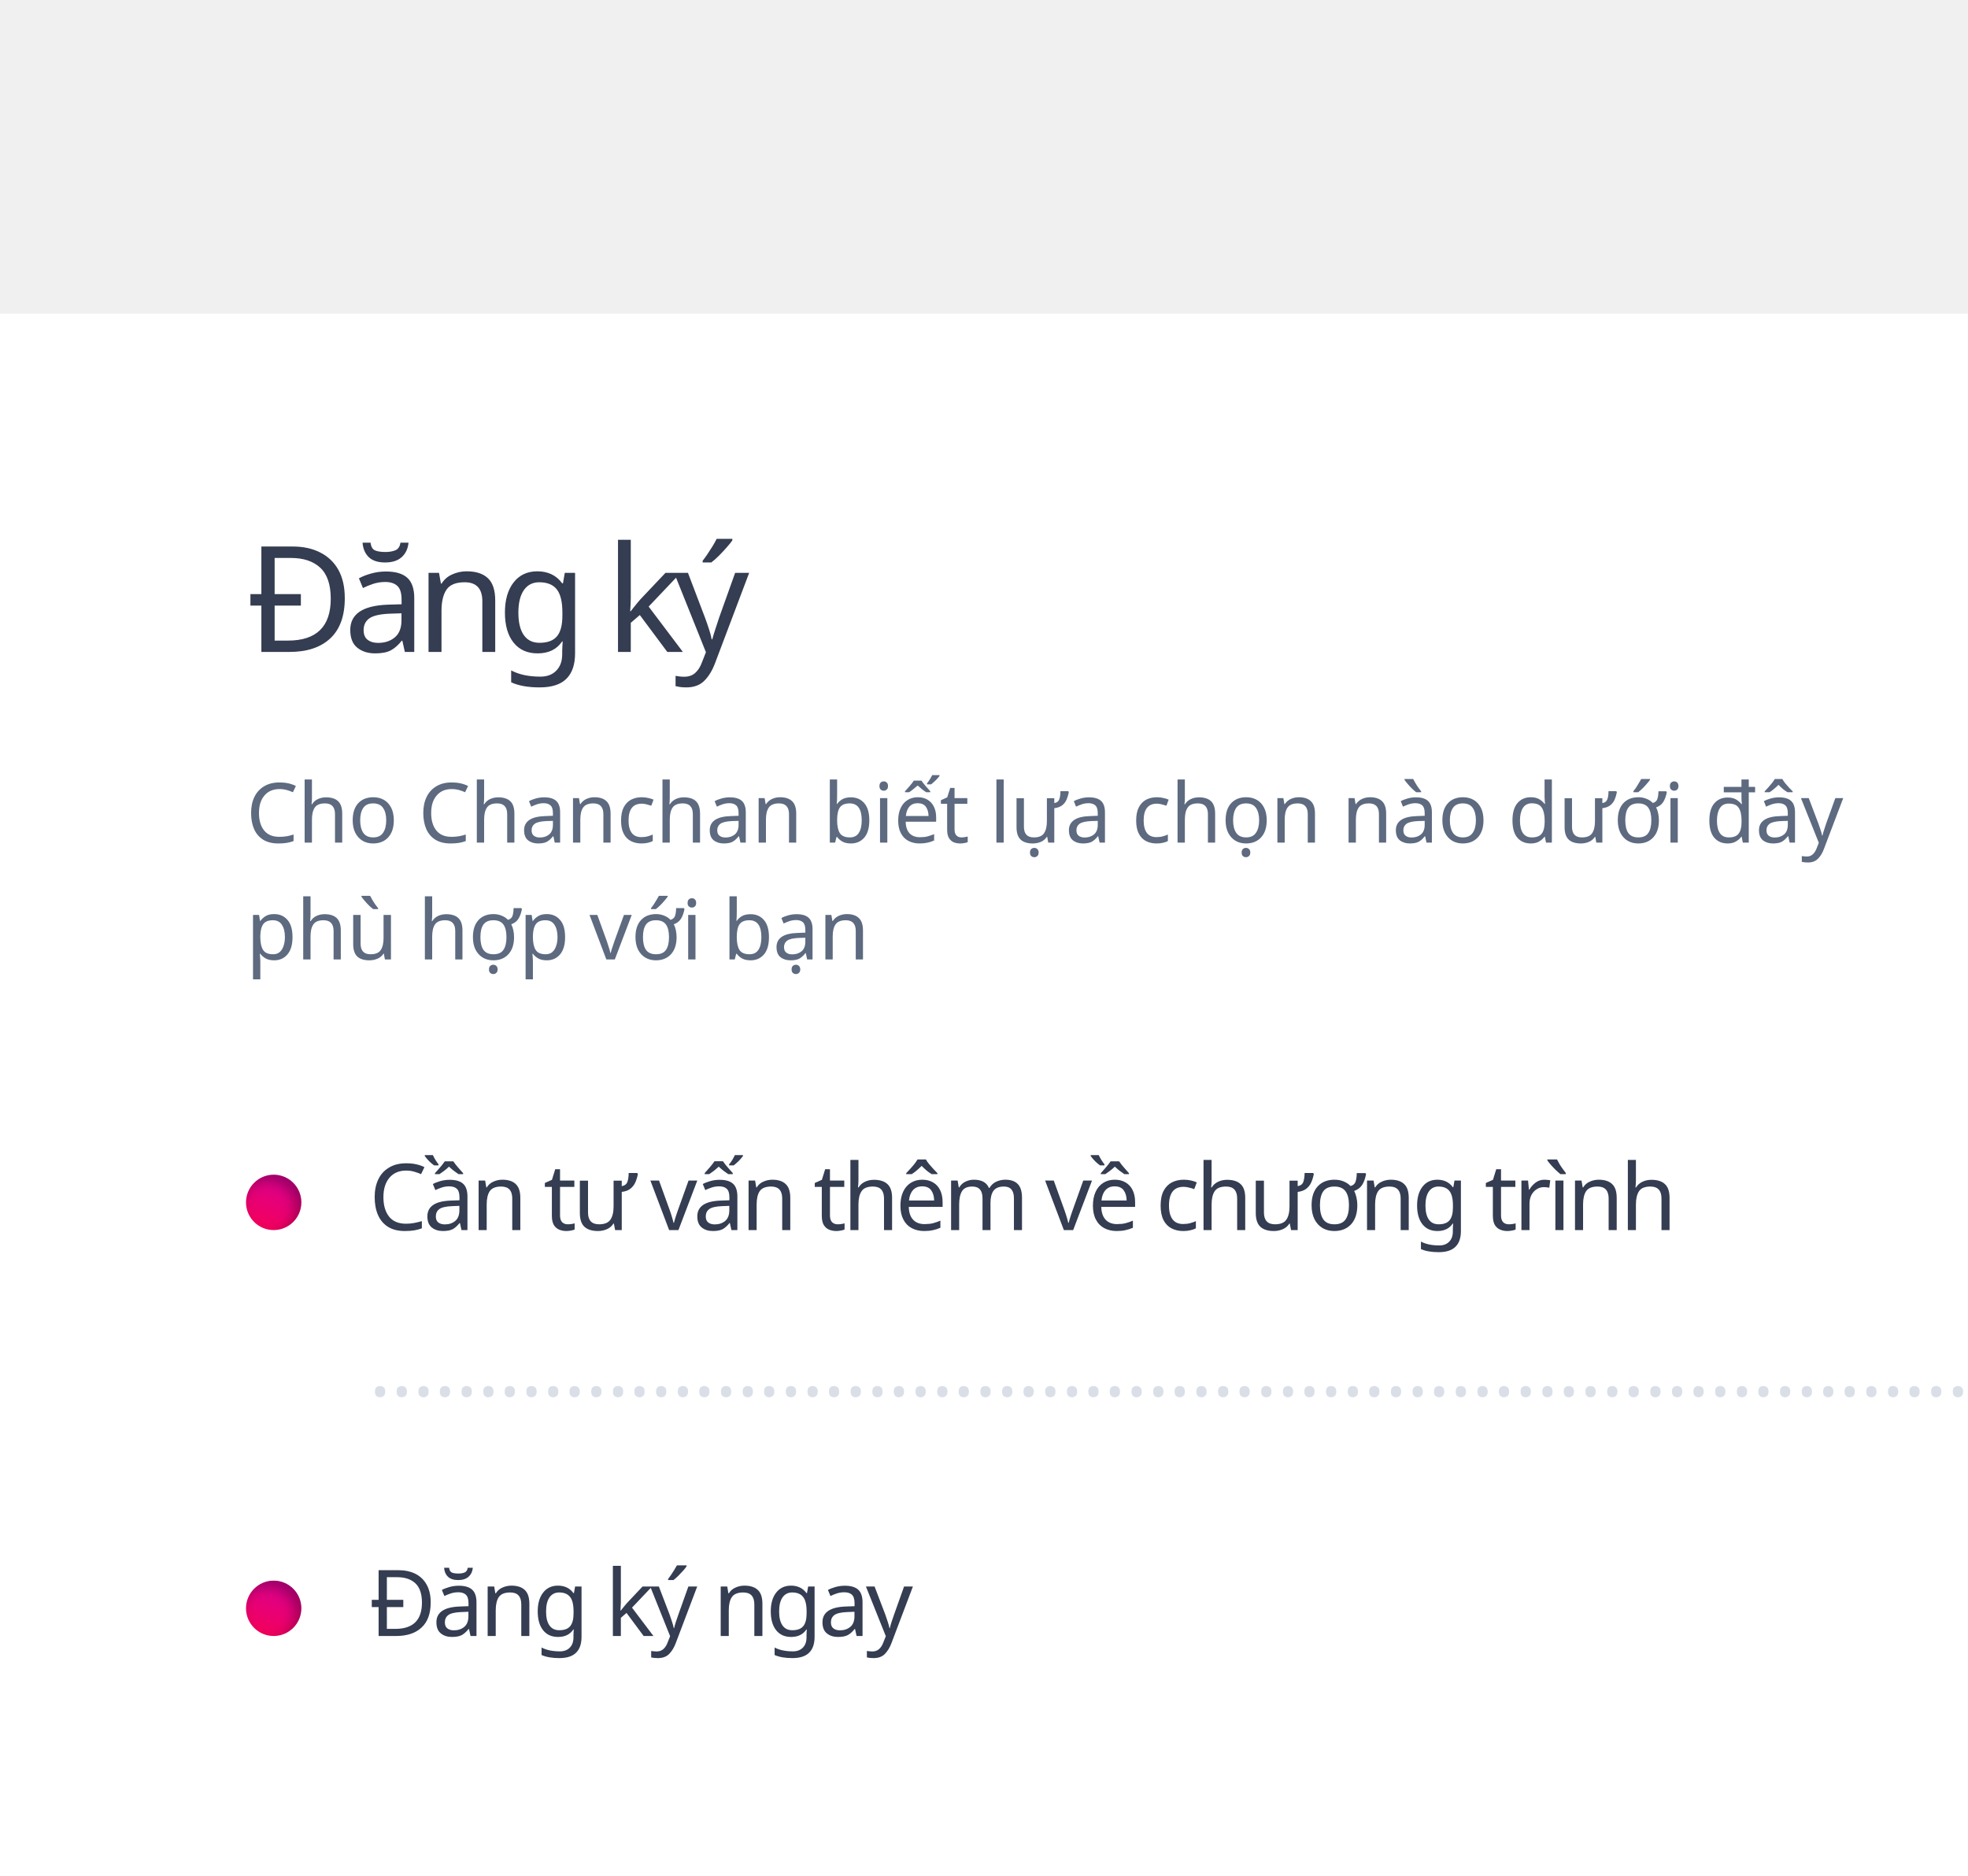
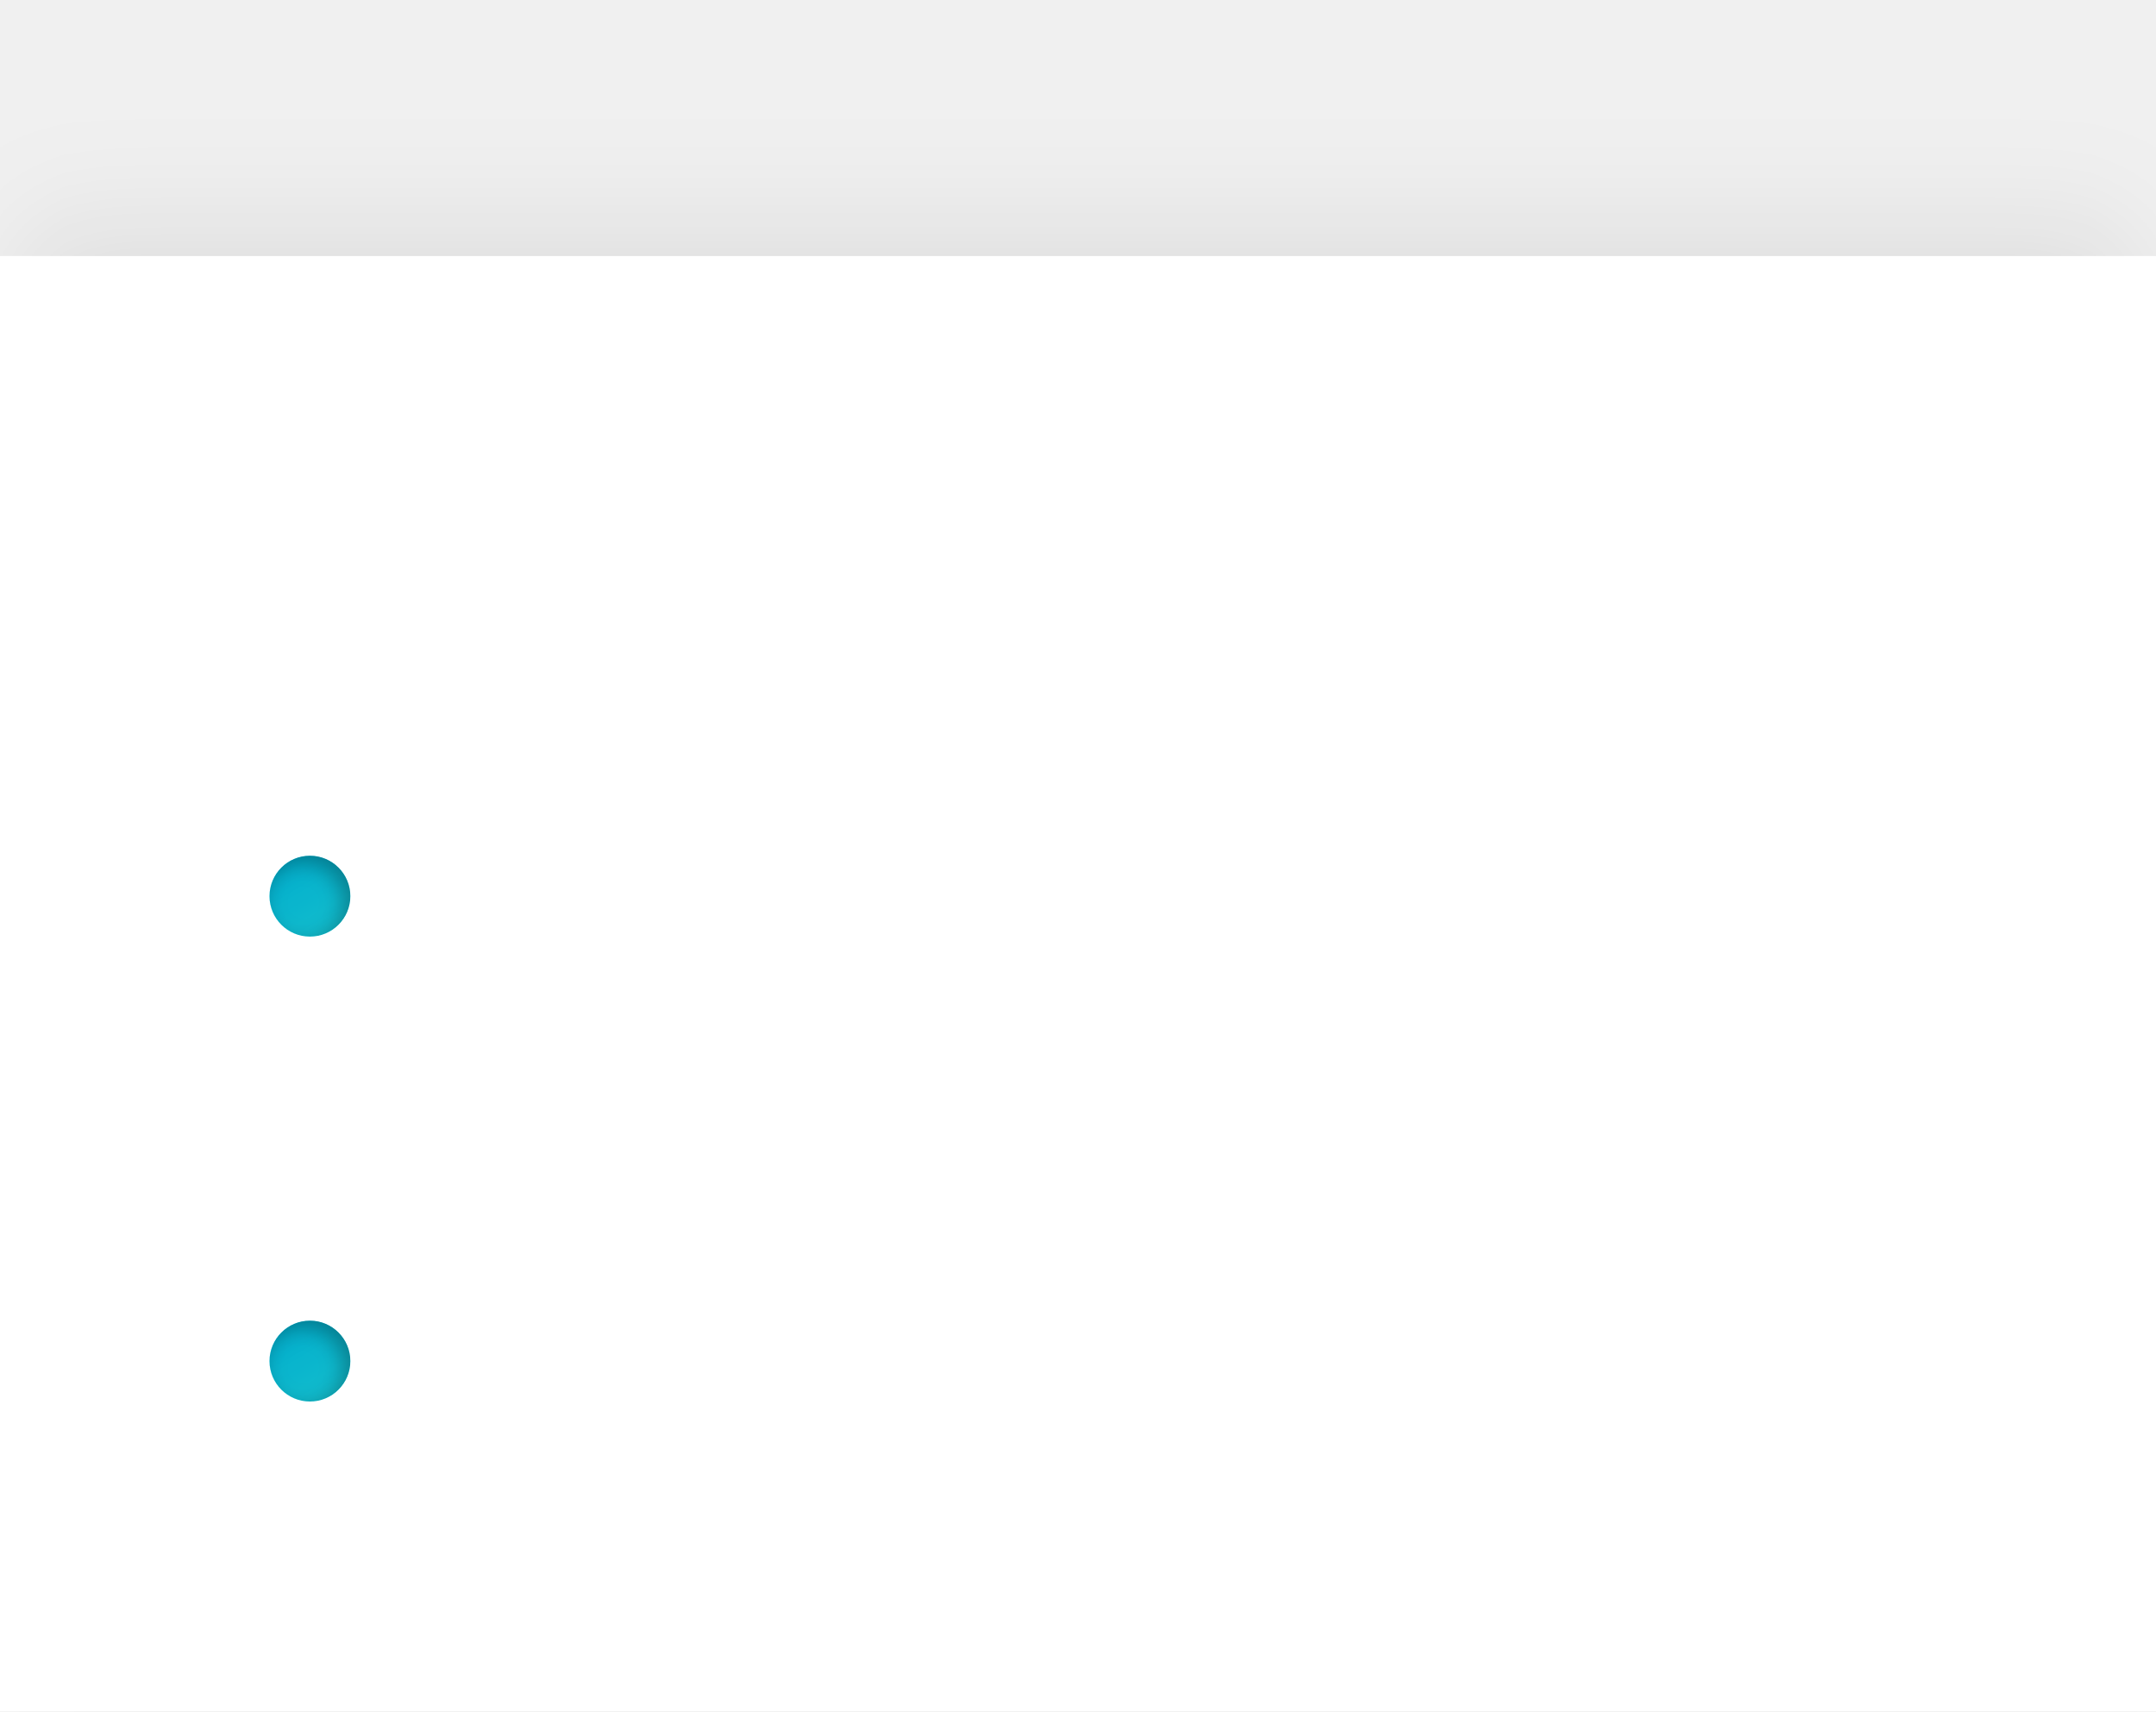
- <svg xmlns="http://www.w3.org/2000/svg" xmlns:xlink="http://www.w3.org/1999/xlink" width="320px" height="305px" viewBox="0 0 320 305" version="1.1">
+ <svg xmlns="http://www.w3.org/2000/svg" xmlns:xlink="http://www.w3.org/1999/xlink" width="320px" height="254px" viewBox="0 0 320 254" version="1.1">
  <defs>
-     <linearGradient x1="13.73%" y1="100%" x2="116.141%" y2="-195.32%" id="linearGradient-1">
-       <stop stop-color="#F50057" offset="0%" />
-       <stop stop-color="#AA00FF" offset="100%" />
+     <rect id="path-1" x="0" y="38" width="320" height="216" />
+     <filter x="-9.5%" y="-14.6%" width="119.1%" height="128.2%" filterUnits="objectBoundingBox" id="filter-2">
+       <feOffset dx="0" dy="-1" in="SourceAlpha" result="shadowOffsetOuter1" />
+       <feGaussianBlur stdDeviation="10" in="shadowOffsetOuter1" result="shadowBlurOuter1" />
+       <feColorMatrix values="0 0 0 0 0   0 0 0 0 0   0 0 0 0 0  0 0 0 0.1 0" type="matrix" in="shadowBlurOuter1" />
+     </filter>
+     <linearGradient x1="92.834%" y1="113.585%" x2="26.073%" y2="0%" id="linearGradient-3">
+       <stop stop-color="#1BC4C0" offset="0%" />
+       <stop stop-color="#02AEC0" offset="100%" />
    </linearGradient>
-     <circle id="path-2" cx="44.5" cy="195.5" r="4.5" />
-     <filter x="-16.7%" y="-16.7%" width="133.3%" height="133.3%" filterUnits="objectBoundingBox" id="filter-3">
-       <feGaussianBlur stdDeviation="1" in="SourceAlpha" result="shadowBlurInner1" />
+     <circle id="path-4" cx="46" cy="133" r="6" />
+     <filter x="-16.7%" y="-16.7%" width="133.3%" height="133.3%" filterUnits="objectBoundingBox" id="filter-5">
+       <feGaussianBlur stdDeviation="1.5" in="SourceAlpha" result="shadowBlurInner1" />
      <feOffset dx="-1" dy="1" in="shadowBlurInner1" result="shadowOffsetInner1" />
      <feComposite in="shadowOffsetInner1" in2="SourceAlpha" operator="arithmetic" k2="-1" k3="1" result="shadowInnerInner1" />
      <feColorMatrix values="0 0 0 0 0   0 0 0 0 0   0 0 0 0 0  0 0 0 0.3 0" type="matrix" in="shadowInnerInner1" />
    </filter>
-     <circle id="path-4" cx="44.5" cy="261.5" r="4.5" />
-     <filter x="-16.7%" y="-16.7%" width="133.3%" height="133.3%" filterUnits="objectBoundingBox" id="filter-5">
-       <feGaussianBlur stdDeviation="1" in="SourceAlpha" result="shadowBlurInner1" />
+     <circle id="path-6" cx="46" cy="202" r="6" />
+     <filter x="-16.7%" y="-16.7%" width="133.3%" height="133.3%" filterUnits="objectBoundingBox" id="filter-7">
+       <feGaussianBlur stdDeviation="1.5" in="SourceAlpha" result="shadowBlurInner1" />
      <feOffset dx="-1" dy="1" in="shadowBlurInner1" result="shadowOffsetInner1" />
      <feComposite in="shadowOffsetInner1" in2="SourceAlpha" operator="arithmetic" k2="-1" k3="1" result="shadowInnerInner1" />
      <feColorMatrix values="0 0 0 0 0   0 0 0 0 0   0 0 0 0 0  0 0 0 0.3 0" type="matrix" in="shadowInnerInner1" />
    </filter>
  </defs>
  <g id="overlay_register_popup" stroke="none" stroke-width="1" fill="none" fill-rule="evenodd">
-     <rect id="Rectangle" fill="#FFFFFF" x="0" y="51" width="320" height="254" />
-     <path d="M3.047,293 C3.016,293.167 3,293.34 3,293.519 C3,294.199 3.229,294.782 3.687,295.269 C4.144,295.756 4.684,296 5.306,296 C5.916,296 6.453,295.76 6.917,295.279 C7.38,294.798 7.612,294.212 7.612,293.519 C7.612,293.34 7.596,293.167 7.564,293 L12.747,293 C12.715,293.167 12.7,293.34 12.7,293.519 C12.7,294.199 12.928,294.782 13.386,295.269 C13.844,295.756 14.384,296 15.006,296 C15.616,296 16.153,295.76 16.616,295.279 C17.08,294.798 17.312,294.212 17.312,293.519 C17.312,293.34 17.296,293.167 17.264,293 L22.446,293 C22.415,293.167 22.399,293.34 22.399,293.519 C22.399,294.199 22.628,294.782 23.086,295.269 C23.543,295.756 24.083,296 24.705,296 C25.327,296 25.867,295.756 26.325,295.269 C26.783,294.782 27.011,294.199 27.011,293.519 C27.011,293.34 26.996,293.167 26.964,293 L32.146,293 C32.115,293.167 32.099,293.34 32.099,293.519 C32.099,294.199 32.328,294.782 32.785,295.269 C33.243,295.756 33.783,296 34.405,296 C35.015,296 35.552,295.76 36.016,295.279 C36.479,294.798 36.711,294.212 36.711,293.519 C36.711,293.34 36.695,293.167 36.663,293 L41.846,293 C41.814,293.167 41.798,293.34 41.798,293.519 C41.798,294.199 42.027,294.782 42.485,295.269 C42.943,295.756 43.483,296 44.105,296 C44.715,296 45.252,295.76 45.715,295.279 C46.179,294.798 46.411,294.212 46.411,293.519 C46.411,293.34 46.395,293.167 46.363,293 L51.545,293 C51.514,293.167 51.498,293.34 51.498,293.519 C51.498,294.199 51.727,294.782 52.185,295.269 C52.642,295.756 53.182,296 53.804,296 C54.426,296 54.966,295.756 55.424,295.269 C55.881,294.782 56.11,294.199 56.11,293.519 C56.11,293.34 56.095,293.167 56.063,293 L61.245,293 C61.213,293.167 61.198,293.34 61.198,293.519 C61.198,294.199 61.427,294.782 61.884,295.269 C62.342,295.756 62.882,296 63.504,296 C64.114,296 64.651,295.76 65.115,295.279 C65.578,294.798 65.81,294.212 65.81,293.519 C65.81,293.34 65.794,293.167 65.762,293 L70.945,293 C70.913,293.167 70.897,293.34 70.897,293.519 C70.897,294.199 71.126,294.782 71.584,295.269 C72.042,295.756 72.581,296 73.203,296 C73.814,296 74.351,295.76 74.814,295.279 C75.278,294.798 75.51,294.212 75.51,293.519 C75.51,293.34 75.494,293.167 75.462,293 L80.644,293 C80.613,293.167 80.597,293.34 80.597,293.519 C80.597,294.199 80.826,294.782 81.284,295.269 C81.741,295.756 82.281,296 82.903,296 C83.525,296 84.065,295.756 84.523,295.269 C84.98,294.782 85.209,294.199 85.209,293.519 C85.209,293.34 85.193,293.167 85.162,293 L90.344,293 C90.312,293.167 90.297,293.34 90.297,293.519 C90.297,294.199 90.525,294.782 90.983,295.269 C91.441,295.756 91.981,296 92.603,296 C93.213,296 93.75,295.76 94.213,295.279 C94.677,294.798 94.909,294.212 94.909,293.519 C94.909,293.34 94.893,293.167 94.861,293 L100.043,293 C100.012,293.167 99.996,293.34 99.996,293.519 C99.996,294.199 100.225,294.782 100.683,295.269 C101.14,295.756 101.68,296 102.302,296 C102.913,296 103.449,295.76 103.913,295.279 C104.377,294.798 104.608,294.212 104.608,293.519 C104.608,293.34 104.592,293.167 104.561,293 L109.743,293 C109.712,293.167 109.696,293.34 109.696,293.519 C109.696,294.199 109.925,294.782 110.382,295.269 C110.84,295.756 111.38,296 112.002,296 C112.624,296 113.164,295.756 113.621,295.269 C114.079,294.782 114.308,294.199 114.308,293.519 C114.308,293.34 114.292,293.167 114.261,293 L119.443,293 C119.411,293.167 119.395,293.34 119.395,293.519 C119.395,294.199 119.624,294.782 120.082,295.269 C120.54,295.756 121.08,296 121.702,296 C122.312,296 122.849,295.76 123.312,295.279 C123.776,294.798 124.008,294.212 124.008,293.519 C124.008,293.34 123.992,293.167 123.96,293 L129.142,293 C129.111,293.167 129.095,293.34 129.095,293.519 C129.095,294.199 129.324,294.782 129.782,295.269 C130.239,295.756 130.779,296 131.401,296 C132.011,296 132.548,295.76 133.012,295.279 C133.475,294.798 133.707,294.212 133.707,293.519 C133.707,293.34 133.691,293.167 133.659,293 L138.842,293 C138.81,293.167 138.795,293.34 138.795,293.519 C138.795,294.199 139.024,294.782 139.481,295.269 C139.939,295.756 140.479,296 141.101,296 C141.723,296 142.263,295.756 142.72,295.269 C143.178,294.782 143.407,294.199 143.407,293.519 C143.407,293.34 143.391,293.167 143.36,293 L148.542,293 C148.51,293.167 148.494,293.34 148.494,293.519 C148.494,294.199 148.723,294.782 149.181,295.269 C149.639,295.756 150.178,296 150.8,296 C151.411,296 151.948,295.76 152.411,295.279 C152.875,294.798 153.106,294.212 153.106,293.519 C153.106,293.34 153.091,293.167 153.059,293 L158.241,293 C158.21,293.167 158.194,293.34 158.194,293.519 C158.194,294.199 158.423,294.782 158.88,295.269 C159.338,295.756 159.878,296 160.5,296 C161.11,296 161.647,295.76 162.111,295.279 C162.574,294.798 162.806,294.212 162.806,293.519 C162.806,293.34 162.79,293.167 162.758,293 L167.941,293 C167.909,293.167 167.894,293.34 167.894,293.519 C167.894,294.199 168.122,294.782 168.58,295.269 C169.038,295.756 169.578,296 170.2,296 C170.822,296 171.361,295.756 171.819,295.269 C172.277,294.782 172.506,294.199 172.506,293.519 C172.506,293.34 172.49,293.167 172.458,293 L177.64,293 C177.609,293.167 177.593,293.34 177.593,293.519 C177.593,294.199 177.822,294.782 178.28,295.269 C178.737,295.756 179.277,296 179.899,296 C180.51,296 181.046,295.76 181.51,295.279 C181.974,294.798 182.205,294.212 182.205,293.519 C182.205,293.34 182.189,293.167 182.158,293 L187.34,293 C187.309,293.167 187.293,293.34 187.293,293.519 C187.293,294.199 187.522,294.782 187.979,295.269 C188.437,295.756 188.977,296 189.599,296 C190.209,296 190.746,295.76 191.21,295.279 C191.673,294.798 191.905,294.212 191.905,293.519 C191.905,293.34 191.889,293.167 191.857,293 L197.04,293 C197.008,293.167 196.992,293.34 196.992,293.519 C196.992,294.199 197.221,294.782 197.679,295.269 C198.137,295.756 198.676,296 199.298,296 C199.92,296 200.46,295.756 200.918,295.269 C201.376,294.782 201.605,294.199 201.605,293.519 C201.605,293.34 201.589,293.167 201.557,293 L206.739,293 C206.708,293.167 206.692,293.34 206.692,293.519 C206.692,294.199 206.921,294.782 207.379,295.269 C207.836,295.756 208.376,296 208.998,296 C209.608,296 210.145,295.76 210.609,295.279 C211.072,294.798 211.304,294.212 211.304,293.519 C211.304,293.34 211.288,293.167 211.256,293 L216.439,293 C216.407,293.167 216.392,293.34 216.392,293.519 C216.392,294.199 216.62,294.782 217.078,295.269 C217.536,295.756 218.076,296 218.698,296 C219.308,296 219.845,295.76 220.308,295.279 C220.772,294.798 221.004,294.212 221.004,293.519 C221.004,293.34 220.988,293.167 220.956,293 L226.138,293 C226.107,293.167 226.091,293.34 226.091,293.519 C226.091,294.199 226.32,294.782 226.778,295.269 C227.236,295.756 227.775,296 228.397,296 C229.019,296 229.559,295.756 230.017,295.269 C230.475,294.782 230.703,294.199 230.703,293.519 C230.703,293.34 230.688,293.167 230.656,293 L235.838,293 C235.807,293.167 235.791,293.34 235.791,293.519 C235.791,294.199 236.02,294.782 236.477,295.269 C236.935,295.756 237.475,296 238.097,296 C238.707,296 239.244,295.76 239.708,295.279 C240.171,294.798 240.403,294.212 240.403,293.519 C240.403,293.34 240.387,293.167 240.355,293 L245.538,293 C245.506,293.167 245.49,293.34 245.49,293.519 C245.49,294.199 245.719,294.782 246.177,295.269 C246.635,295.756 247.175,296 247.797,296 C248.407,296 248.944,295.76 249.407,295.279 C249.871,294.798 250.103,294.212 250.103,293.519 C250.103,293.34 250.087,293.167 250.055,293 L255.237,293 C255.206,293.167 255.19,293.34 255.19,293.519 C255.19,294.199 255.419,294.782 255.877,295.269 C256.334,295.756 256.874,296 257.496,296 C258.118,296 258.658,295.756 259.116,295.269 C259.573,294.782 259.802,294.199 259.802,293.519 C259.802,293.34 259.787,293.167 259.755,293 L264.937,293 C264.905,293.167 264.89,293.34 264.89,293.519 C264.89,294.199 265.119,294.782 265.576,295.269 C266.034,295.756 266.574,296 267.196,296 C267.806,296 268.343,295.76 268.807,295.279 C269.27,294.798 269.502,294.212 269.502,293.519 C269.502,293.34 269.486,293.167 269.454,293 L274.637,293 C274.605,293.167 274.589,293.34 274.589,293.519 C274.589,294.199 274.818,294.782 275.276,295.269 C275.734,295.756 276.273,296 276.895,296 C277.506,296 278.043,295.76 278.506,295.279 C278.97,294.798 279.202,294.212 279.202,293.519 C279.202,293.34 279.186,293.167 279.154,293 L284.336,293 C284.305,293.167 284.289,293.34 284.289,293.519 C284.289,294.199 284.518,294.782 284.976,295.269 C285.433,295.756 285.973,296 286.595,296 C287.217,296 287.757,295.756 288.215,295.269 C288.672,294.782 288.901,294.199 288.901,293.519 C288.901,293.34 288.885,293.167 288.854,293 L294.036,293 C294.004,293.167 293.989,293.34 293.989,293.519 C293.989,294.199 294.217,294.782 294.675,295.269 C295.133,295.756 295.673,296 296.295,296 C296.905,296 297.442,295.76 297.905,295.279 C298.369,294.798 298.601,294.212 298.601,293.519 C298.601,293.34 298.585,293.167 298.553,293 L303.735,293 C303.704,293.167 303.688,293.34 303.688,293.519 C303.688,294.199 303.917,294.782 304.375,295.269 C304.832,295.756 305.372,296 305.994,296 C306.605,296 307.141,295.76 307.605,295.279 C308.069,294.798 308.3,294.212 308.3,293.519 C308.3,293.34 308.284,293.167 308.253,293 L313.435,293 C313.404,293.167 313.388,293.34 313.388,293.519 C313.388,294.199 313.617,294.782 314.074,295.269 C314.532,295.756 315.072,296 315.694,296 C316.316,296 316.856,295.756 317.313,295.269 C317.771,294.782 318,294.199 318,293.519 C318,293.34 317.984,293.167 317.953,293 L320,293 L320,302 L0,302 L0,293 L3.047,293 Z" id="Rectangle-2" fill="#FFFFFF" />
-     <text id="…………………………….……………………" font-family="SFCompactDisplay-Regular, SF Compact Display" font-size="13.5" font-weight="normal" line-spacing="19" letter-spacing="-0.135" fill="#DADFE7">
-       <tspan x="60" y="227">…………………………….…………………………….…….</tspan>
-     </text>
-     <text id="Đăng-ký" font-family="SFCompactDisplay-Semibold, SF Compact Display" font-size="24" font-weight="500" letter-spacing="-1.676" fill="#343D51">
-       <tspan x="40" y="106">Đăng ký</tspan>
-     </text>
-     <text id="Cho-Chanchan-biết-lự" font-family="SFCompactDisplay-Regular, SF Compact Display" font-size="13.5" font-weight="normal" line-spacing="19" letter-spacing="-0.14" fill="#5D6A80">
-       <tspan x="40" y="137">Cho Chanchan biết lựa chọn nào dưới đây </tspan>
-       <tspan x="40" y="156">phù hợp với bạn</tspan>
-     </text>
-     <text id="Cần-tư-vấn-thêm-về-c" font-family="SFCompactDisplay-Semibold, SF Compact Display" font-size="15" font-weight="500" letter-spacing="-0.678" fill="#343D51">
-       <tspan x="60" y="200">Cần tư vấn thêm về chương trình</tspan>
-     </text>
-     <text id="Đăng-ký-ngay" font-family="SFCompactDisplay-Semibold, SF Compact Display" font-size="15" font-weight="500" letter-spacing="-0.678" fill="#343D51">
-       <tspan x="60" y="266">Đăng ký ngay</tspan>
-     </text>
-     <g id="Oval">
-       <use fill="url(#linearGradient-1)" fill-rule="evenodd" xlink:href="#path-2" />
-       <use fill="black" fill-opacity="1" filter="url(#filter-3)" xlink:href="#path-2" />
+     <g id="Rectangle">
+       <use fill="black" fill-opacity="1" filter="url(#filter-2)" xlink:href="#path-1" />
+       <use fill="#FFFFFF" fill-rule="evenodd" xlink:href="#path-1" />
    </g>
    <g id="Oval">
-       <use fill="url(#linearGradient-1)" fill-rule="evenodd" xlink:href="#path-4" />
+       <use fill="url(#linearGradient-3)" fill-rule="evenodd" xlink:href="#path-4" />
+       <use fill-opacity="0.2" fill="#00B0FF" fill-rule="evenodd" xlink:href="#path-4" />
      <use fill="black" fill-opacity="1" filter="url(#filter-5)" xlink:href="#path-4" />
+     </g>
+     <g id="Oval">
+       <use fill="url(#linearGradient-3)" fill-rule="evenodd" xlink:href="#path-6" />
+       <use fill-opacity="0.2" fill="#00B0FF" fill-rule="evenodd" xlink:href="#path-6" />
+       <use fill="black" fill-opacity="1" filter="url(#filter-7)" xlink:href="#path-6" />
    </g>
  </g>
</svg>
